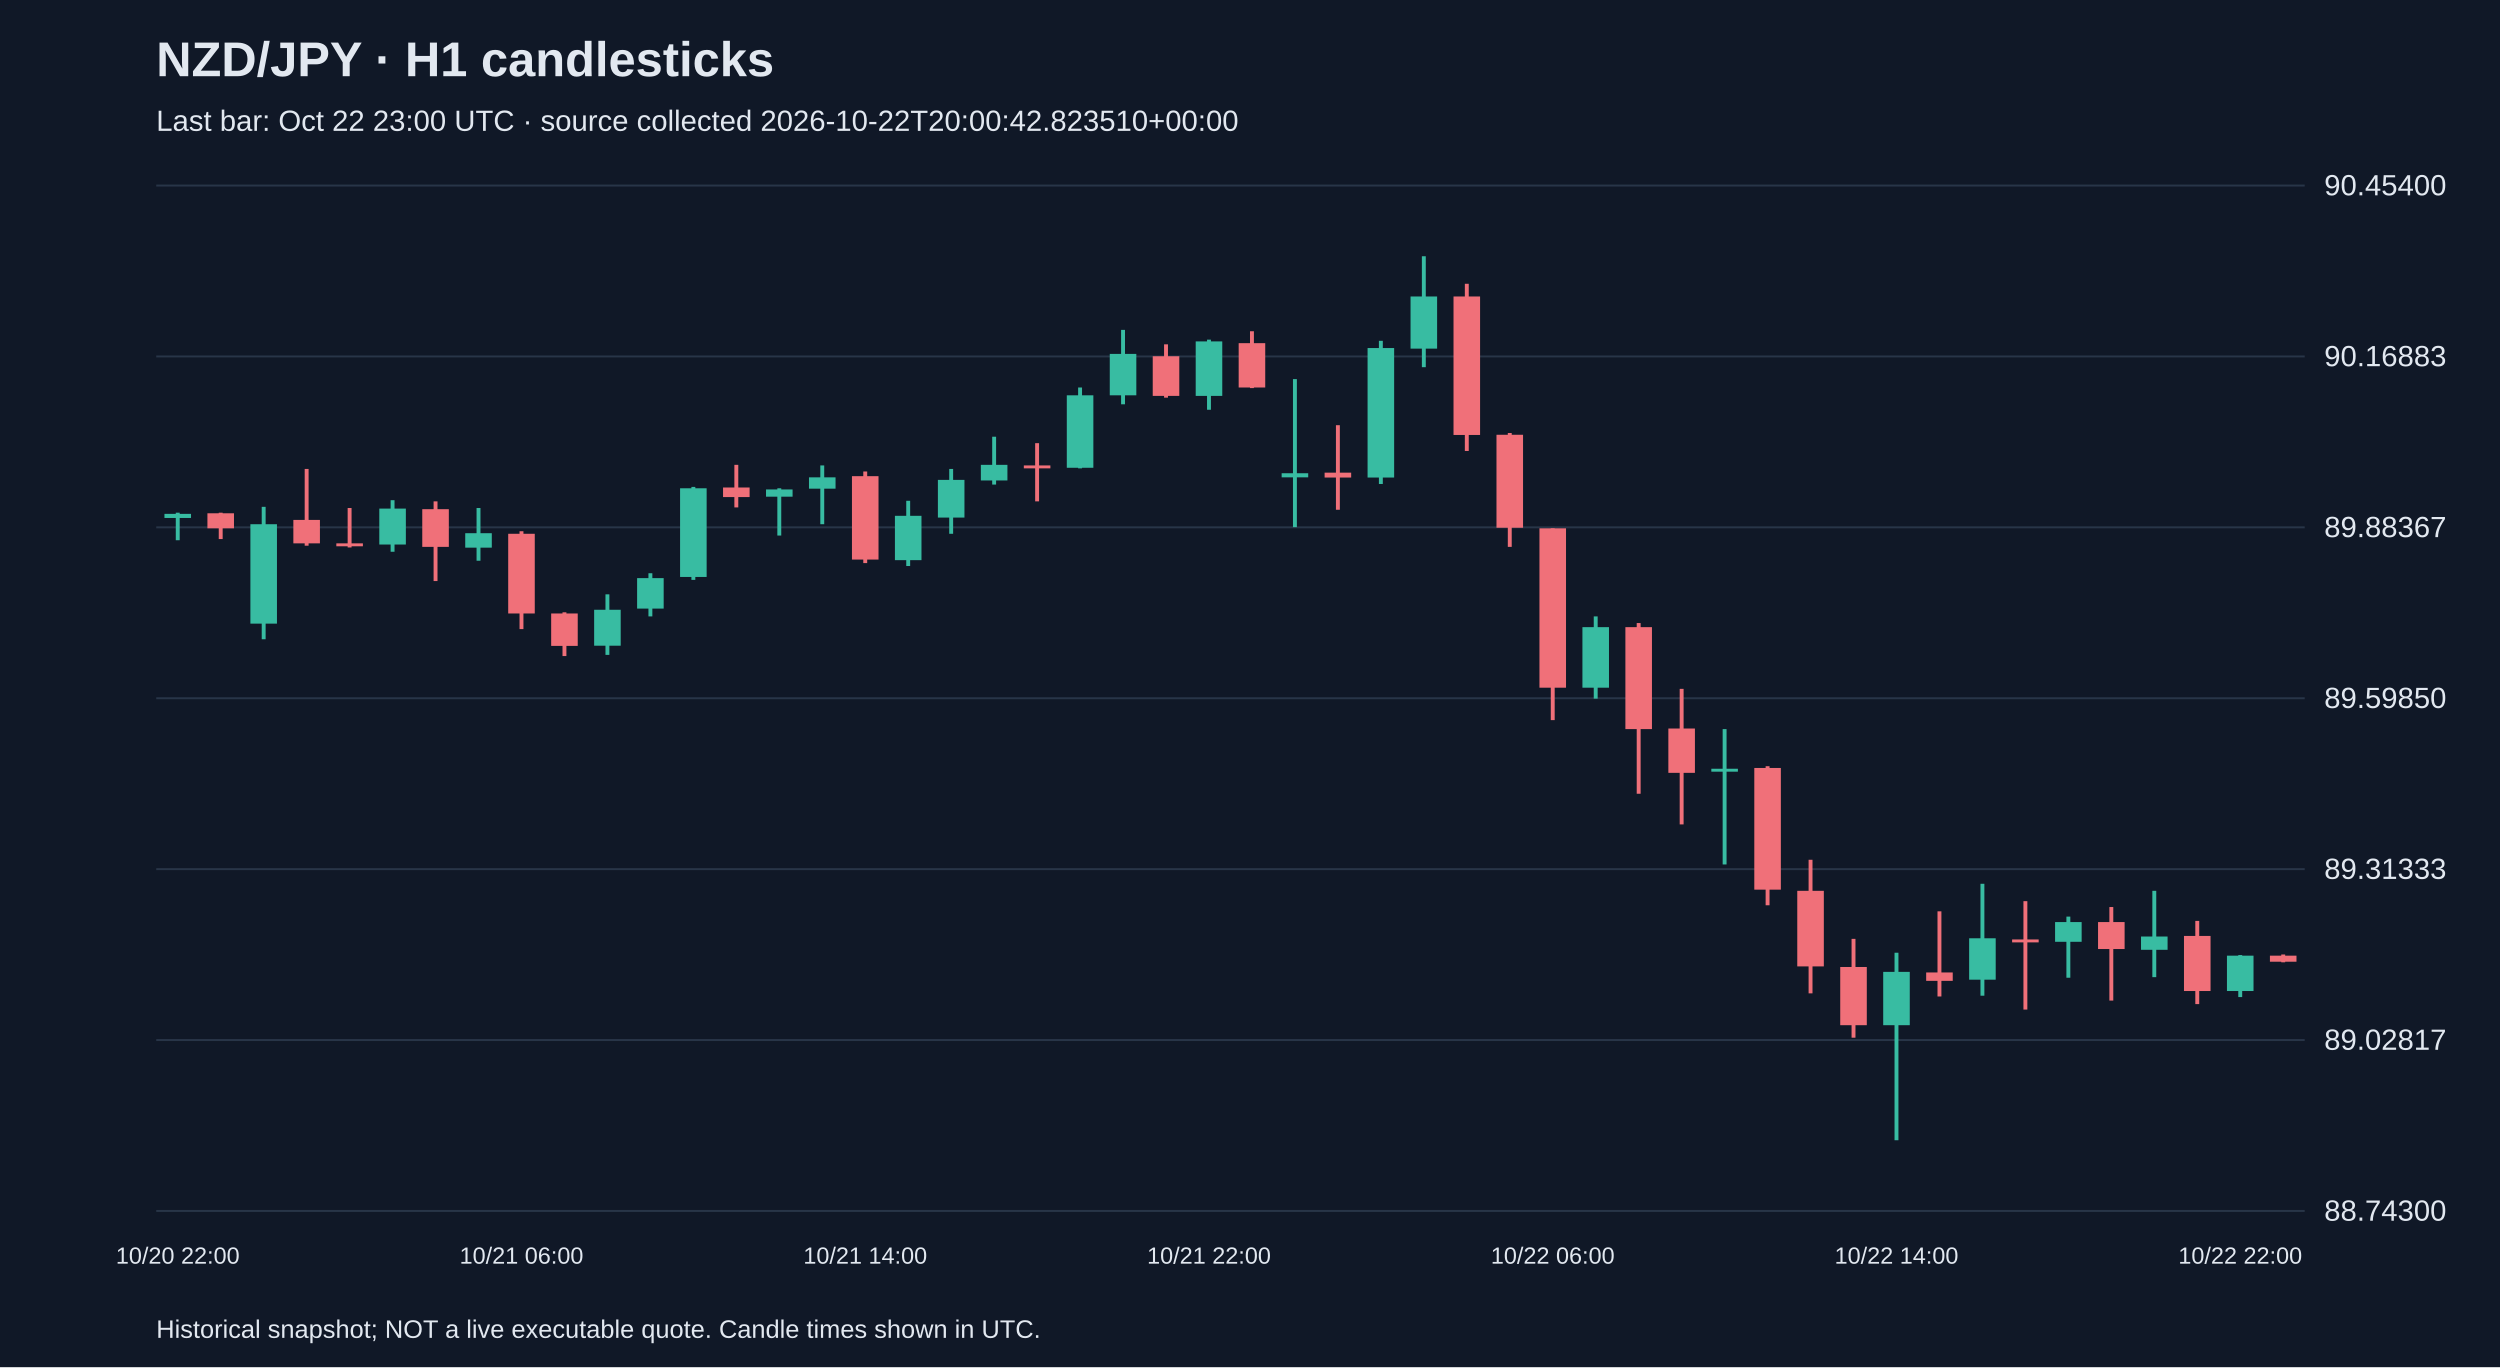
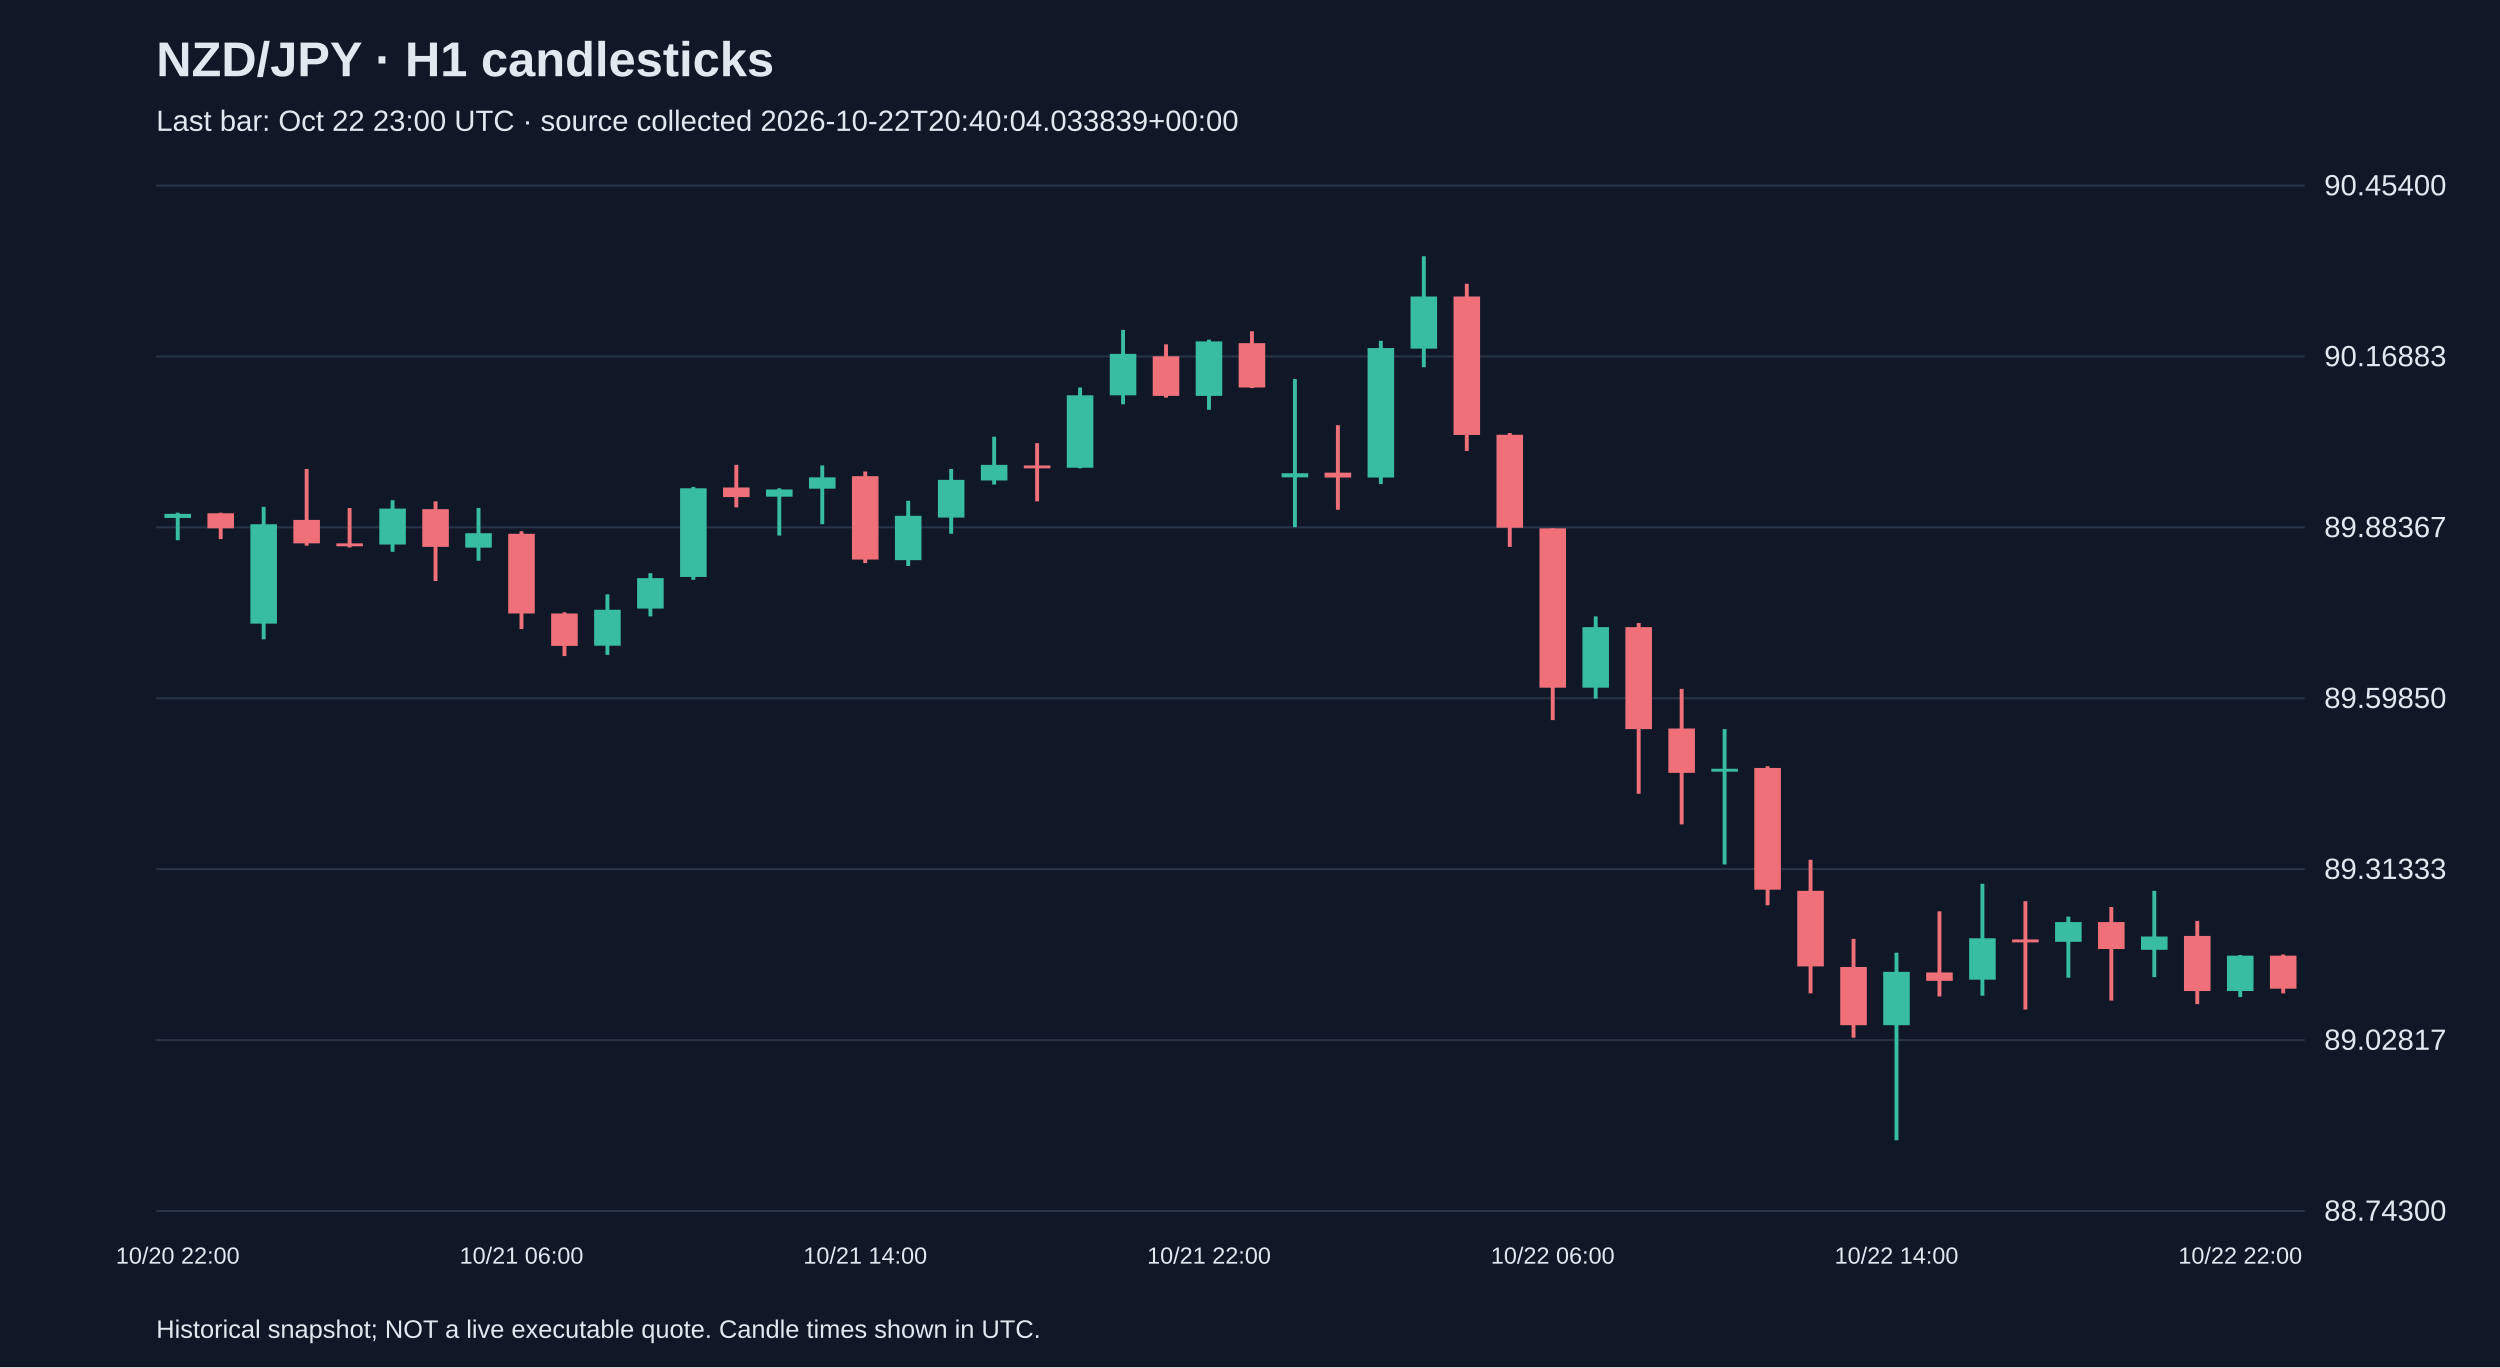
<svg xmlns="http://www.w3.org/2000/svg" viewBox="0 0 1280 700">
  <rect width="100%" height="100%" fill="#101827" />
  <style>text{font-family:Arial,sans-serif;fill:#e2e8f0}</style>
  <text x="80" y="39" font-size="25" font-weight="bold">NZD/JPY · H1 candlesticks</text>
-   <text x="80" y="67" font-size="15" fill="#a6b1c5">Last bar: Oct 22 23:00 UTC · source collected 2026-10-22T20:00:42.823510+00:00</text>
+   <text x="80" y="67" font-size="15" fill="#a6b1c5">Last bar: Oct 22 23:00 UTC · source collected 2026-10-22T20:40:04.033839+00:00</text>
  <line x1="80" y1="620.0" x2="1180" y2="620.0" stroke="#283548" />
  <text x="1190" y="625.0" font-size="15">88.74300</text>
  <line x1="80" y1="532.5" x2="1180" y2="532.5" stroke="#283548" />
  <text x="1190" y="537.5" font-size="15">89.02817</text>
  <line x1="80" y1="445.0" x2="1180" y2="445.0" stroke="#283548" />
  <text x="1190" y="450.0" font-size="15">89.31333</text>
  <line x1="80" y1="357.5" x2="1180" y2="357.5" stroke="#283548" />
  <text x="1190" y="362.5" font-size="15">89.59850</text>
  <line x1="80" y1="270.0" x2="1180" y2="270.0" stroke="#283548" />
  <text x="1190" y="275.0" font-size="15">89.88367</text>
  <line x1="80" y1="182.5" x2="1180" y2="182.5" stroke="#283548" />
  <text x="1190" y="187.5" font-size="15">90.16883</text>
  <line x1="80" y1="95.0" x2="1180" y2="95.0" stroke="#283548" />
  <text x="1190" y="100.0" font-size="15">90.45400</text>
  <line x1="91.0" y1="262.5" x2="91.0" y2="276.6" stroke="#38bca2" stroke-width="2" />
  <rect x="84.2" y="263.1" width="13.6" height="2.1" fill="#38bca2" />
  <text x="91.0" y="647" text-anchor="middle" font-size="12">10/20 22:00</text>
  <line x1="113.0" y1="262.5" x2="113.0" y2="276.0" stroke="#f07079" stroke-width="2" />
  <rect x="106.2" y="262.8" width="13.6" height="7.7" fill="#f07079" />
  <line x1="135.0" y1="259.5" x2="135.0" y2="327.3" stroke="#38bca2" stroke-width="2" />
  <rect x="128.2" y="268.4" width="13.6" height="50.9" fill="#38bca2" />
  <line x1="157.0" y1="240.1" x2="157.0" y2="279.4" stroke="#f07079" stroke-width="2" />
  <rect x="150.2" y="266.2" width="13.6" height="12.0" fill="#f07079" />
  <line x1="179.0" y1="260.1" x2="179.0" y2="280.3" stroke="#f07079" stroke-width="2" />
  <rect x="172.2" y="278.2" width="13.6" height="1.5" fill="#f07079" />
  <line x1="201.0" y1="256.1" x2="201.0" y2="282.5" stroke="#38bca2" stroke-width="2" />
  <rect x="194.2" y="260.4" width="13.6" height="18.4" fill="#38bca2" />
  <line x1="223.0" y1="256.7" x2="223.0" y2="297.5" stroke="#f07079" stroke-width="2" />
  <rect x="216.2" y="260.7" width="13.6" height="19.3" fill="#f07079" />
  <line x1="245.0" y1="260.1" x2="245.0" y2="287.1" stroke="#38bca2" stroke-width="2" />
  <rect x="238.2" y="273.0" width="13.6" height="7.4" fill="#38bca2" />
  <line x1="267.0" y1="272.0" x2="267.0" y2="322.1" stroke="#f07079" stroke-width="2" />
  <rect x="260.2" y="273.3" width="13.6" height="40.8" fill="#f07079" />
  <text x="267.0" y="647" text-anchor="middle" font-size="12">10/21 06:00</text>
  <line x1="289.0" y1="313.5" x2="289.0" y2="335.9" stroke="#f07079" stroke-width="2" />
  <rect x="282.2" y="314.1" width="13.6" height="16.6" fill="#f07079" />
  <line x1="311.0" y1="304.3" x2="311.0" y2="335.3" stroke="#38bca2" stroke-width="2" />
  <rect x="304.2" y="312.2" width="13.6" height="18.4" fill="#38bca2" />
  <line x1="333.0" y1="293.5" x2="333.0" y2="315.6" stroke="#38bca2" stroke-width="2" />
  <rect x="326.2" y="296.0" width="13.6" height="15.6" fill="#38bca2" />
  <line x1="355.0" y1="249.3" x2="355.0" y2="296.9" stroke="#38bca2" stroke-width="2" />
  <rect x="348.2" y="250.0" width="13.6" height="45.4" fill="#38bca2" />
  <line x1="377.0" y1="238.0" x2="377.0" y2="259.8" stroke="#f07079" stroke-width="2" />
  <rect x="370.2" y="249.6" width="13.6" height="4.9" fill="#f07079" />
  <line x1="399.0" y1="250.0" x2="399.0" y2="274.2" stroke="#38bca2" stroke-width="2" />
  <rect x="392.2" y="250.6" width="13.6" height="3.7" fill="#38bca2" />
  <line x1="421.0" y1="238.3" x2="421.0" y2="268.4" stroke="#38bca2" stroke-width="2" />
  <rect x="414.2" y="244.4" width="13.6" height="5.8" fill="#38bca2" />
  <line x1="443.0" y1="241.4" x2="443.0" y2="288.3" stroke="#f07079" stroke-width="2" />
  <rect x="436.2" y="243.8" width="13.6" height="42.7" fill="#f07079" />
  <text x="443.0" y="647" text-anchor="middle" font-size="12">10/21 14:00</text>
  <line x1="465.0" y1="256.4" x2="465.0" y2="289.8" stroke="#38bca2" stroke-width="2" />
  <rect x="458.2" y="264.1" width="13.6" height="22.7" fill="#38bca2" />
  <line x1="487.0" y1="240.1" x2="487.0" y2="273.3" stroke="#38bca2" stroke-width="2" />
  <rect x="480.2" y="245.7" width="13.6" height="19.3" fill="#38bca2" />
  <line x1="509.0" y1="223.6" x2="509.0" y2="248.1" stroke="#38bca2" stroke-width="2" />
  <rect x="502.2" y="238.0" width="13.6" height="8.0" fill="#38bca2" />
  <line x1="531.0" y1="226.9" x2="531.0" y2="256.7" stroke="#f07079" stroke-width="2" />
  <rect x="524.2" y="238.3" width="13.6" height="1.5" fill="#f07079" />
  <line x1="553.0" y1="198.4" x2="553.0" y2="239.8" stroke="#38bca2" stroke-width="2" />
  <rect x="546.2" y="202.4" width="13.6" height="37.1" fill="#38bca2" />
  <line x1="575.0" y1="168.9" x2="575.0" y2="207.0" stroke="#38bca2" stroke-width="2" />
  <rect x="568.2" y="181.2" width="13.6" height="21.2" fill="#38bca2" />
  <line x1="597.0" y1="176.3" x2="597.0" y2="203.6" stroke="#f07079" stroke-width="2" />
  <rect x="590.2" y="182.4" width="13.6" height="20.3" fill="#f07079" />
  <line x1="619.0" y1="173.9" x2="619.0" y2="209.8" stroke="#38bca2" stroke-width="2" />
  <rect x="612.2" y="174.8" width="13.6" height="27.9" fill="#38bca2" />
  <text x="619.0" y="647" text-anchor="middle" font-size="12">10/21 22:00</text>
  <line x1="641.0" y1="169.6" x2="641.0" y2="198.7" stroke="#f07079" stroke-width="2" />
  <rect x="634.2" y="175.7" width="13.6" height="22.7" fill="#f07079" />
  <line x1="663.0" y1="194.1" x2="663.0" y2="269.9" stroke="#38bca2" stroke-width="2" />
  <rect x="656.2" y="242.3" width="13.6" height="2.1" fill="#38bca2" />
  <line x1="685.0" y1="217.7" x2="685.0" y2="261.0" stroke="#f07079" stroke-width="2" />
  <rect x="678.2" y="242.0" width="13.6" height="2.5" fill="#f07079" />
  <line x1="707.0" y1="174.5" x2="707.0" y2="247.8" stroke="#38bca2" stroke-width="2" />
  <rect x="700.2" y="178.2" width="13.6" height="66.3" fill="#38bca2" />
  <line x1="729.0" y1="131.2" x2="729.0" y2="188.0" stroke="#38bca2" stroke-width="2" />
  <rect x="722.2" y="151.8" width="13.6" height="26.7" fill="#38bca2" />
  <line x1="751.0" y1="145.3" x2="751.0" y2="230.9" stroke="#f07079" stroke-width="2" />
  <rect x="744.2" y="151.8" width="13.6" height="70.9" fill="#f07079" />
  <line x1="773.0" y1="221.7" x2="773.0" y2="280.0" stroke="#f07079" stroke-width="2" />
  <rect x="766.2" y="222.6" width="13.6" height="47.6" fill="#f07079" />
  <line x1="795.0" y1="270.5" x2="795.0" y2="368.7" stroke="#f07079" stroke-width="2" />
  <rect x="788.2" y="270.5" width="13.6" height="81.6" fill="#f07079" />
  <text x="795.0" y="647" text-anchor="middle" font-size="12">10/22 06:00</text>
  <line x1="817.0" y1="315.6" x2="817.0" y2="357.7" stroke="#38bca2" stroke-width="2" />
  <rect x="810.2" y="321.1" width="13.6" height="31.0" fill="#38bca2" />
  <line x1="839.0" y1="319.0" x2="839.0" y2="406.4" stroke="#f07079" stroke-width="2" />
  <rect x="832.2" y="321.1" width="13.6" height="52.2" fill="#f07079" />
  <line x1="861.0" y1="352.7" x2="861.0" y2="422.1" stroke="#f07079" stroke-width="2" />
  <rect x="854.2" y="373.0" width="13.6" height="22.7" fill="#f07079" />
  <line x1="883.0" y1="373.3" x2="883.0" y2="442.6" stroke="#38bca2" stroke-width="2" />
  <rect x="876.2" y="393.6" width="13.6" height="1.5" fill="#38bca2" />
  <line x1="905.0" y1="392.3" x2="905.0" y2="463.5" stroke="#f07079" stroke-width="2" />
  <rect x="898.2" y="393.2" width="13.6" height="62.3" fill="#f07079" />
  <line x1="927.0" y1="440.2" x2="927.0" y2="508.6" stroke="#f07079" stroke-width="2" />
  <rect x="920.2" y="456.1" width="13.6" height="38.7" fill="#f07079" />
  <line x1="949.0" y1="480.7" x2="949.0" y2="531.3" stroke="#f07079" stroke-width="2" />
  <rect x="942.2" y="495.1" width="13.6" height="29.8" fill="#f07079" />
  <line x1="971.0" y1="487.8" x2="971.0" y2="583.8" stroke="#38bca2" stroke-width="2" />
  <rect x="964.2" y="497.6" width="13.6" height="27.3" fill="#38bca2" />
  <text x="971.0" y="647" text-anchor="middle" font-size="12">10/22 14:00</text>
  <line x1="993.0" y1="466.6" x2="993.0" y2="510.2" stroke="#f07079" stroke-width="2" />
  <rect x="986.2" y="497.9" width="13.6" height="4.3" fill="#f07079" />
  <line x1="1015.0" y1="452.5" x2="1015.0" y2="509.8" stroke="#38bca2" stroke-width="2" />
  <rect x="1008.2" y="480.4" width="13.6" height="21.2" fill="#38bca2" />
  <line x1="1037.0" y1="461.4" x2="1037.0" y2="516.9" stroke="#f07079" stroke-width="2" />
  <rect x="1030.2" y="481.0" width="13.6" height="1.5" fill="#f07079" />
  <line x1="1059.0" y1="469.3" x2="1059.0" y2="500.6" stroke="#38bca2" stroke-width="2" />
  <rect x="1052.2" y="472.1" width="13.6" height="10.1" fill="#38bca2" />
  <line x1="1081.0" y1="464.4" x2="1081.0" y2="512.3" stroke="#f07079" stroke-width="2" />
  <rect x="1074.2" y="472.1" width="13.6" height="13.8" fill="#f07079" />
  <line x1="1103.0" y1="456.1" x2="1103.0" y2="500.3" stroke="#38bca2" stroke-width="2" />
  <rect x="1096.2" y="479.5" width="13.6" height="6.8" fill="#38bca2" />
  <line x1="1125.0" y1="471.5" x2="1125.0" y2="514.1" stroke="#f07079" stroke-width="2" />
  <rect x="1118.2" y="479.2" width="13.6" height="28.2" fill="#f07079" />
  <line x1="1147.0" y1="489.0" x2="1147.0" y2="510.5" stroke="#38bca2" stroke-width="2" />
  <rect x="1140.2" y="489.3" width="13.6" height="18.1" fill="#38bca2" />
  <text x="1147.0" y="647" text-anchor="middle" font-size="12">10/22 22:00</text>
-   <line x1="1169.0" y1="488.7" x2="1169.0" y2="492.7" stroke="#f07079" stroke-width="2" />
-   <rect x="1162.2" y="489.3" width="13.6" height="3.1" fill="#f07079" />
+   <line x1="1169.0" y1="488.7" x2="1169.0" y2="508.6" stroke="#f07079" stroke-width="2" />
+   <rect x="1162.2" y="489.3" width="13.6" height="16.9" fill="#f07079" />
  <text x="80" y="685" font-size="13">Historical snapshot; NOT a live executable quote. Candle times shown in UTC.</text>
</svg>
